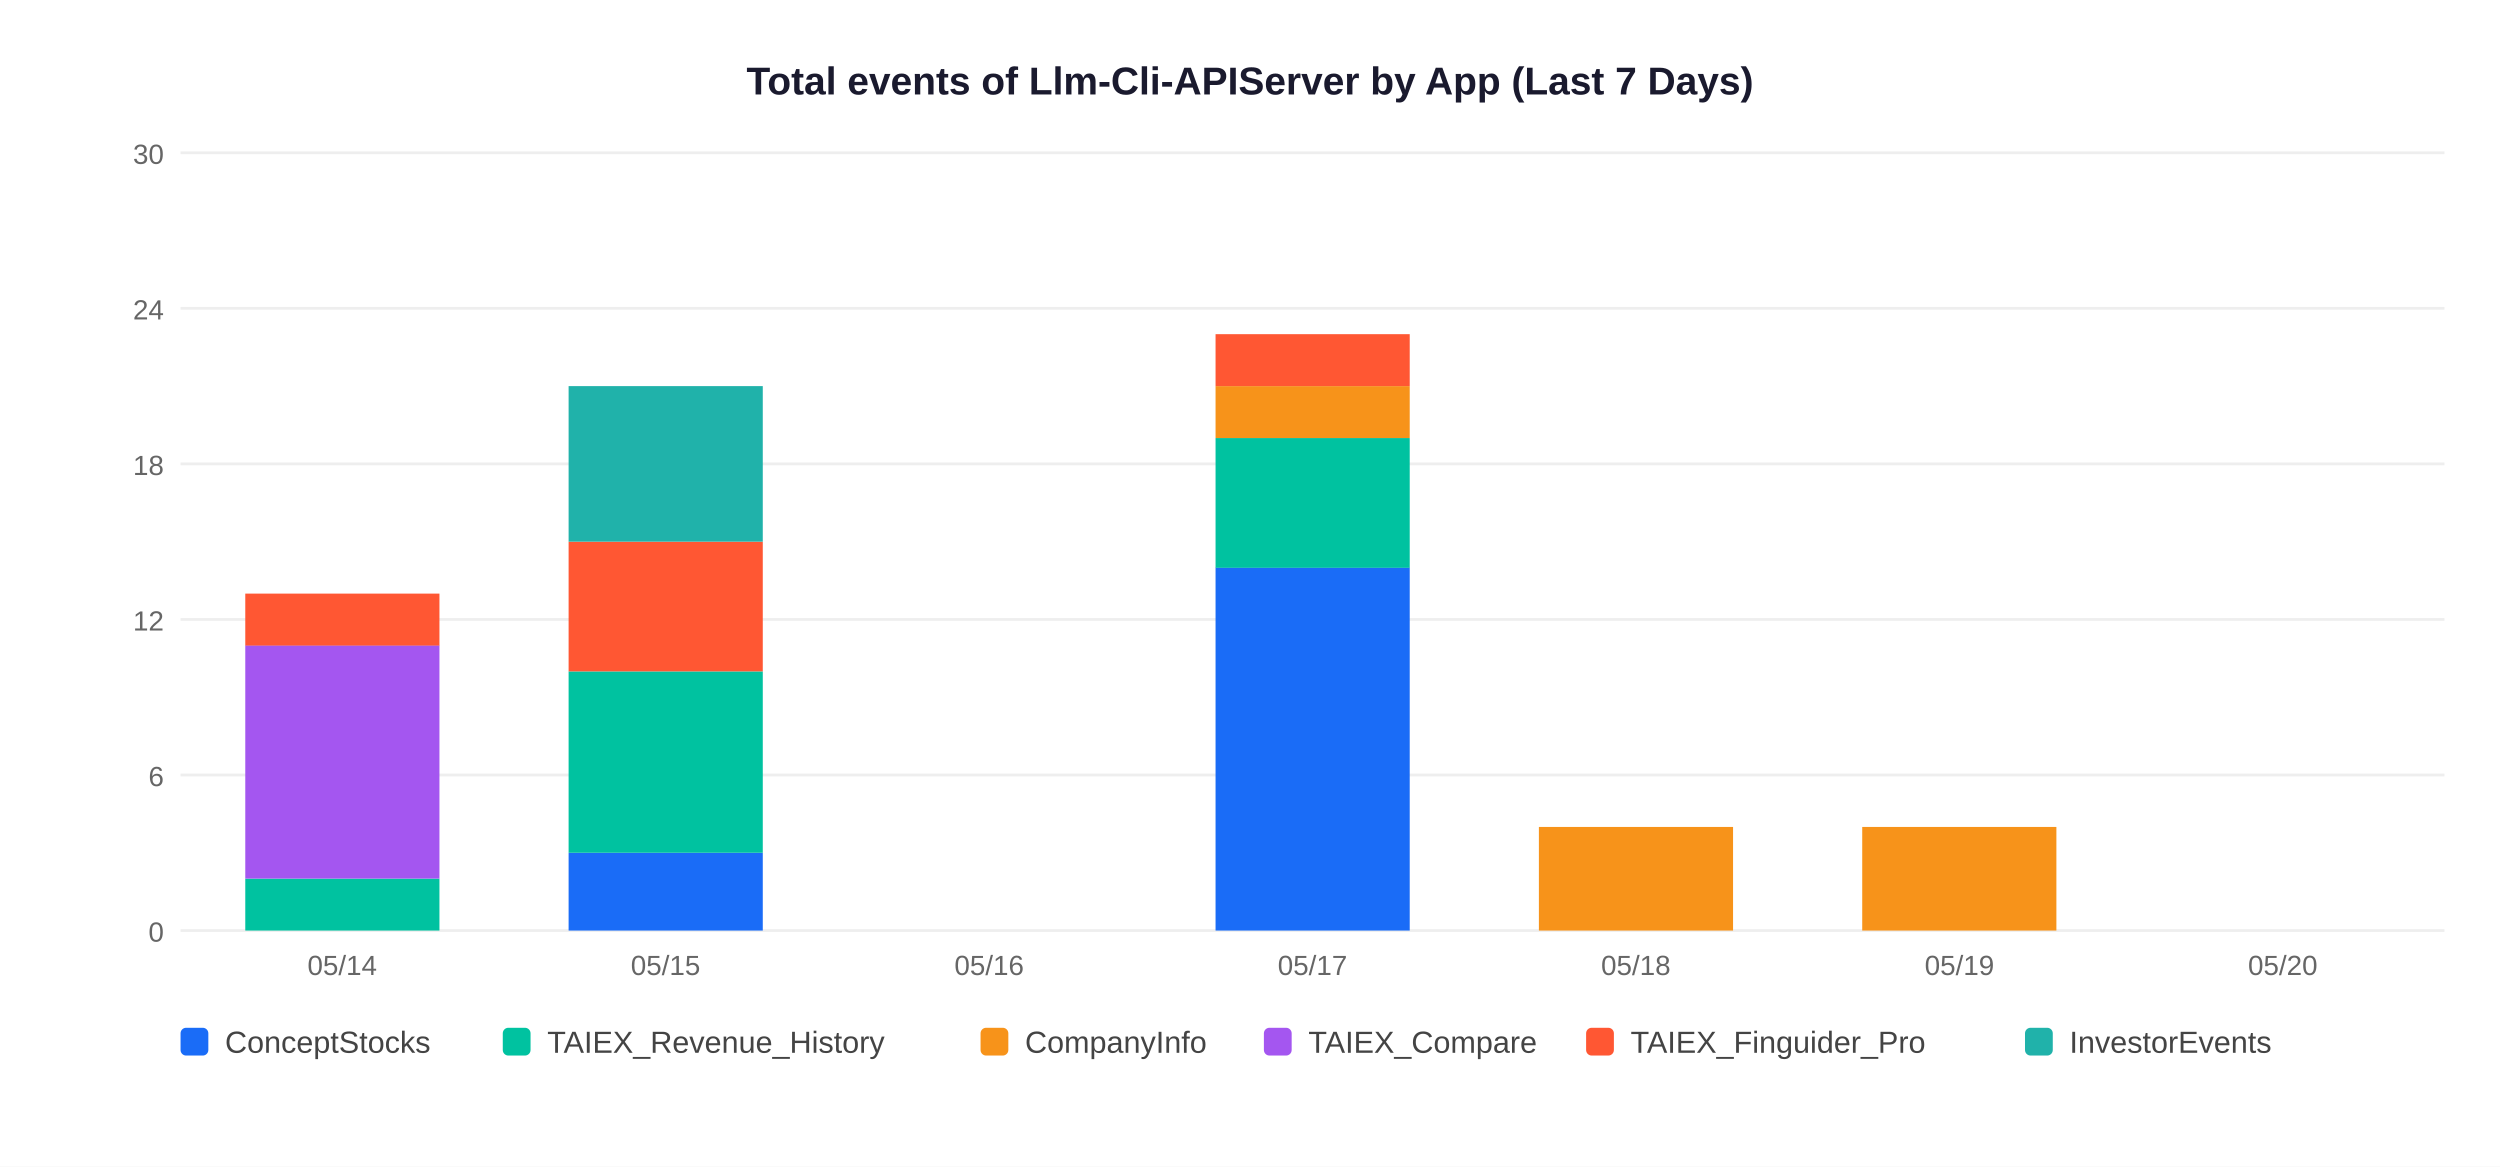
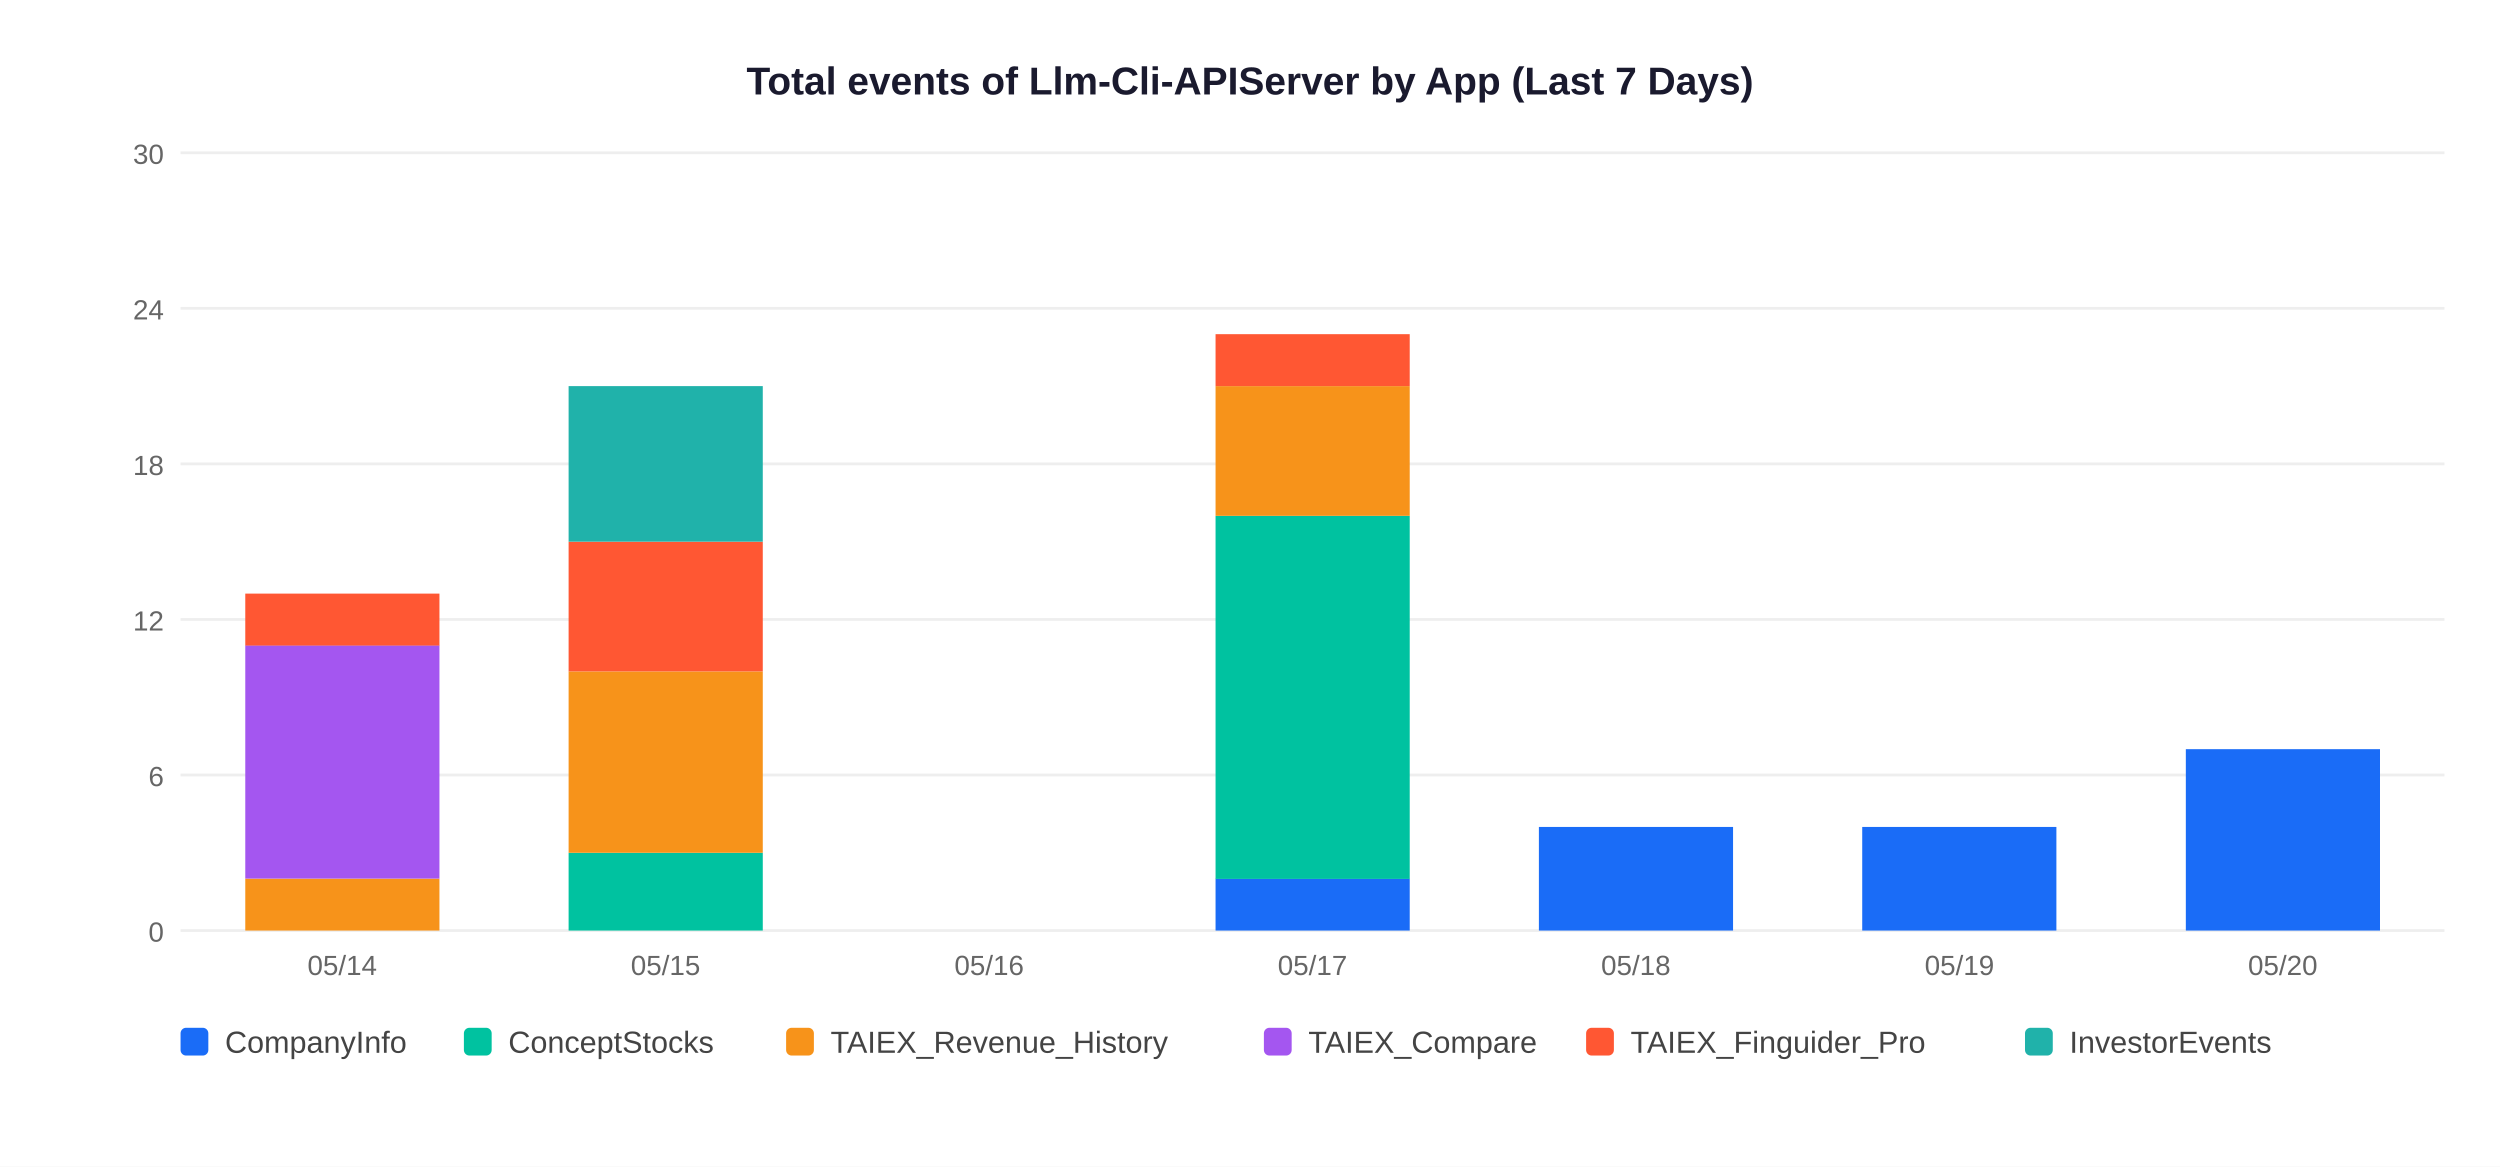
<svg xmlns="http://www.w3.org/2000/svg" width="900" height="420">
  <rect width="900" height="420" fill="white" />
  <text x="450" y="34" text-anchor="middle" font-size="14" font-weight="bold" font-family="Arial,sans-serif" fill="#1a1a2e">Total events of Llm-Cli-APIServer by App (Last 7 Days)</text>
  <line x1="65" y1="335" x2="880" y2="335" stroke="#EEEEEE" stroke-width="1" />
  <text x="59" y="339" text-anchor="end" font-size="10" font-family="Arial,sans-serif" fill="#666">0</text>
  <line x1="65" y1="279" x2="880" y2="279" stroke="#EEEEEE" stroke-width="1" />
  <text x="59" y="283" text-anchor="end" font-size="10" font-family="Arial,sans-serif" fill="#666">6</text>
  <line x1="65" y1="223" x2="880" y2="223" stroke="#EEEEEE" stroke-width="1" />
  <text x="59" y="227" text-anchor="end" font-size="10" font-family="Arial,sans-serif" fill="#666">12</text>
  <line x1="65" y1="167" x2="880" y2="167" stroke="#EEEEEE" stroke-width="1" />
  <text x="59" y="171" text-anchor="end" font-size="10" font-family="Arial,sans-serif" fill="#666">18</text>
  <line x1="65" y1="111" x2="880" y2="111" stroke="#EEEEEE" stroke-width="1" />
  <text x="59" y="115" text-anchor="end" font-size="10" font-family="Arial,sans-serif" fill="#666">24</text>
  <line x1="65" y1="55" x2="880" y2="55" stroke="#EEEEEE" stroke-width="1" />
  <text x="59" y="59" text-anchor="end" font-size="10" font-family="Arial,sans-serif" fill="#666">30</text>
-   <rect x="88.3" y="316.3" width="69.9" height="18.7" fill="#00C2A0" />
+   <rect x="88.3" y="316.3" width="69.9" height="18.7" fill="#F7931A" />
  <rect x="88.3" y="232.3" width="69.9" height="84.0" fill="#A456F0" />
  <rect x="88.3" y="213.7" width="69.9" height="18.7" fill="#FF5733" />
  <text x="123.2" y="351" text-anchor="middle" font-size="10" font-family="Arial,sans-serif" fill="#666">05/14</text>
-   <rect x="204.7" y="307.0" width="69.9" height="28.0" fill="#1A6CF7" />
-   <rect x="204.7" y="241.7" width="69.9" height="65.3" fill="#00C2A0" />
+   <rect x="204.7" y="307.0" width="69.9" height="28.0" fill="#00C2A0" />
+   <rect x="204.7" y="241.7" width="69.9" height="65.3" fill="#F7931A" />
  <rect x="204.7" y="195.0" width="69.9" height="46.7" fill="#FF5733" />
  <rect x="204.7" y="139.0" width="69.9" height="56.0" fill="#20B2AA" />
  <text x="239.6" y="351" text-anchor="middle" font-size="10" font-family="Arial,sans-serif" fill="#666">05/15</text>
  <text x="356.1" y="351" text-anchor="middle" font-size="10" font-family="Arial,sans-serif" fill="#666">05/16</text>
-   <rect x="437.6" y="204.3" width="69.9" height="130.7" fill="#1A6CF7" />
-   <rect x="437.6" y="157.7" width="69.9" height="46.7" fill="#00C2A0" />
-   <rect x="437.6" y="139.0" width="69.9" height="18.7" fill="#F7931A" />
+   <rect x="437.6" y="316.3" width="69.9" height="18.7" fill="#1A6CF7" />
+   <rect x="437.6" y="185.7" width="69.9" height="130.7" fill="#00C2A0" />
+   <rect x="437.6" y="139.0" width="69.9" height="46.7" fill="#F7931A" />
  <rect x="437.6" y="120.3" width="69.9" height="18.7" fill="#FF5733" />
  <text x="472.5" y="351" text-anchor="middle" font-size="10" font-family="Arial,sans-serif" fill="#666">05/17</text>
-   <rect x="554.0" y="297.7" width="69.9" height="37.3" fill="#F7931A" />
+   <rect x="554.0" y="297.7" width="69.9" height="37.3" fill="#1A6CF7" />
  <text x="588.9" y="351" text-anchor="middle" font-size="10" font-family="Arial,sans-serif" fill="#666">05/18</text>
-   <rect x="670.4" y="297.7" width="69.9" height="37.3" fill="#F7931A" />
+   <rect x="670.4" y="297.7" width="69.9" height="37.3" fill="#1A6CF7" />
  <text x="705.4" y="351" text-anchor="middle" font-size="10" font-family="Arial,sans-serif" fill="#666">05/19</text>
+   <rect x="786.9" y="269.7" width="69.9" height="65.3" fill="#1A6CF7" />
  <text x="821.8" y="351" text-anchor="middle" font-size="10" font-family="Arial,sans-serif" fill="#666">05/20</text>
  <rect x="65" y="370" width="10" height="10" rx="2" fill="#1A6CF7" />
-   <text x="81" y="379" font-size="11" font-family="Arial,sans-serif" fill="#444">ConceptStocks</text>
-   <rect x="181" y="370" width="10" height="10" rx="2" fill="#00C2A0" />
-   <text x="197" y="379" font-size="11" font-family="Arial,sans-serif" fill="#444">TAIEX_Revenue_History</text>
-   <rect x="353" y="370" width="10" height="10" rx="2" fill="#F7931A" />
-   <text x="369" y="379" font-size="11" font-family="Arial,sans-serif" fill="#444">CompanyInfo</text>
+   <text x="81" y="379" font-size="11" font-family="Arial,sans-serif" fill="#444">CompanyInfo</text>
+   <rect x="167" y="370" width="10" height="10" rx="2" fill="#00C2A0" />
+   <text x="183" y="379" font-size="11" font-family="Arial,sans-serif" fill="#444">ConceptStocks</text>
+   <rect x="283" y="370" width="10" height="10" rx="2" fill="#F7931A" />
+   <text x="299" y="379" font-size="11" font-family="Arial,sans-serif" fill="#444">TAIEX_Revenue_History</text>
  <rect x="455" y="370" width="10" height="10" rx="2" fill="#A456F0" />
  <text x="471" y="379" font-size="11" font-family="Arial,sans-serif" fill="#444">TAIEX_Compare</text>
  <rect x="571" y="370" width="10" height="10" rx="2" fill="#FF5733" />
  <text x="587" y="379" font-size="11" font-family="Arial,sans-serif" fill="#444">TAIEX_Finguider_Pro</text>
  <rect x="729" y="370" width="10" height="10" rx="2" fill="#20B2AA" />
  <text x="745" y="379" font-size="11" font-family="Arial,sans-serif" fill="#444">InvestorEvents</text>
</svg>
